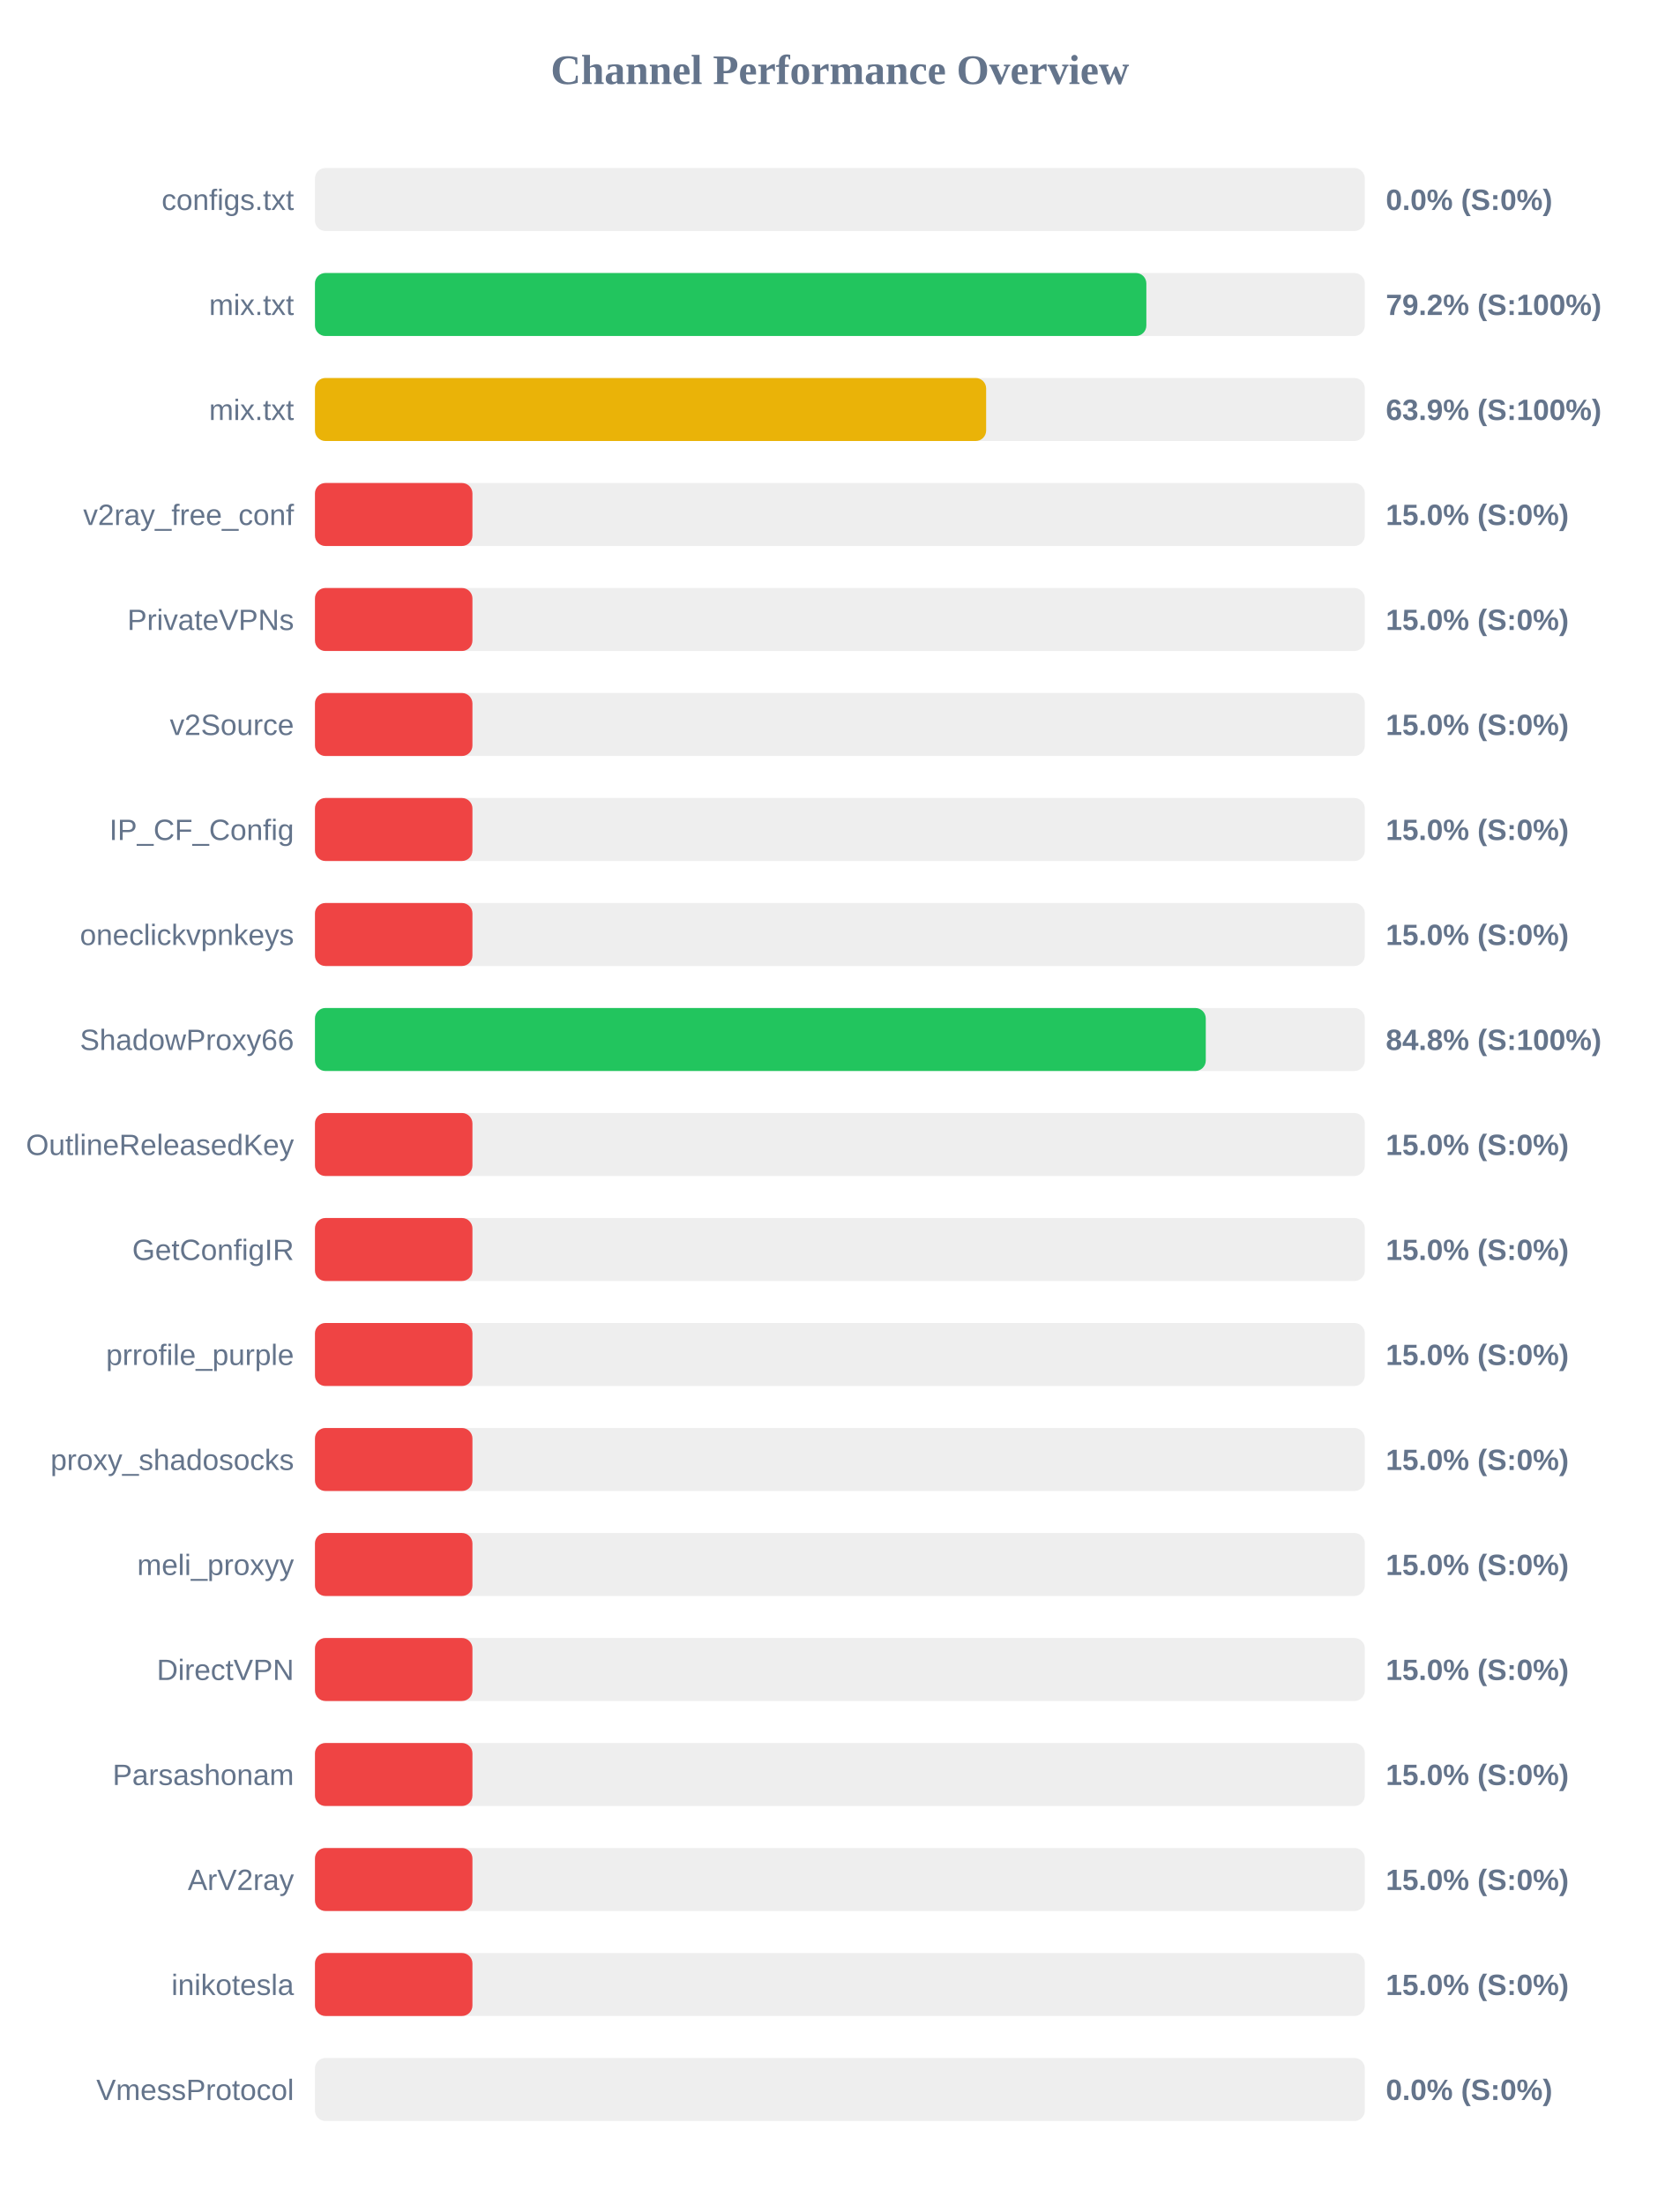
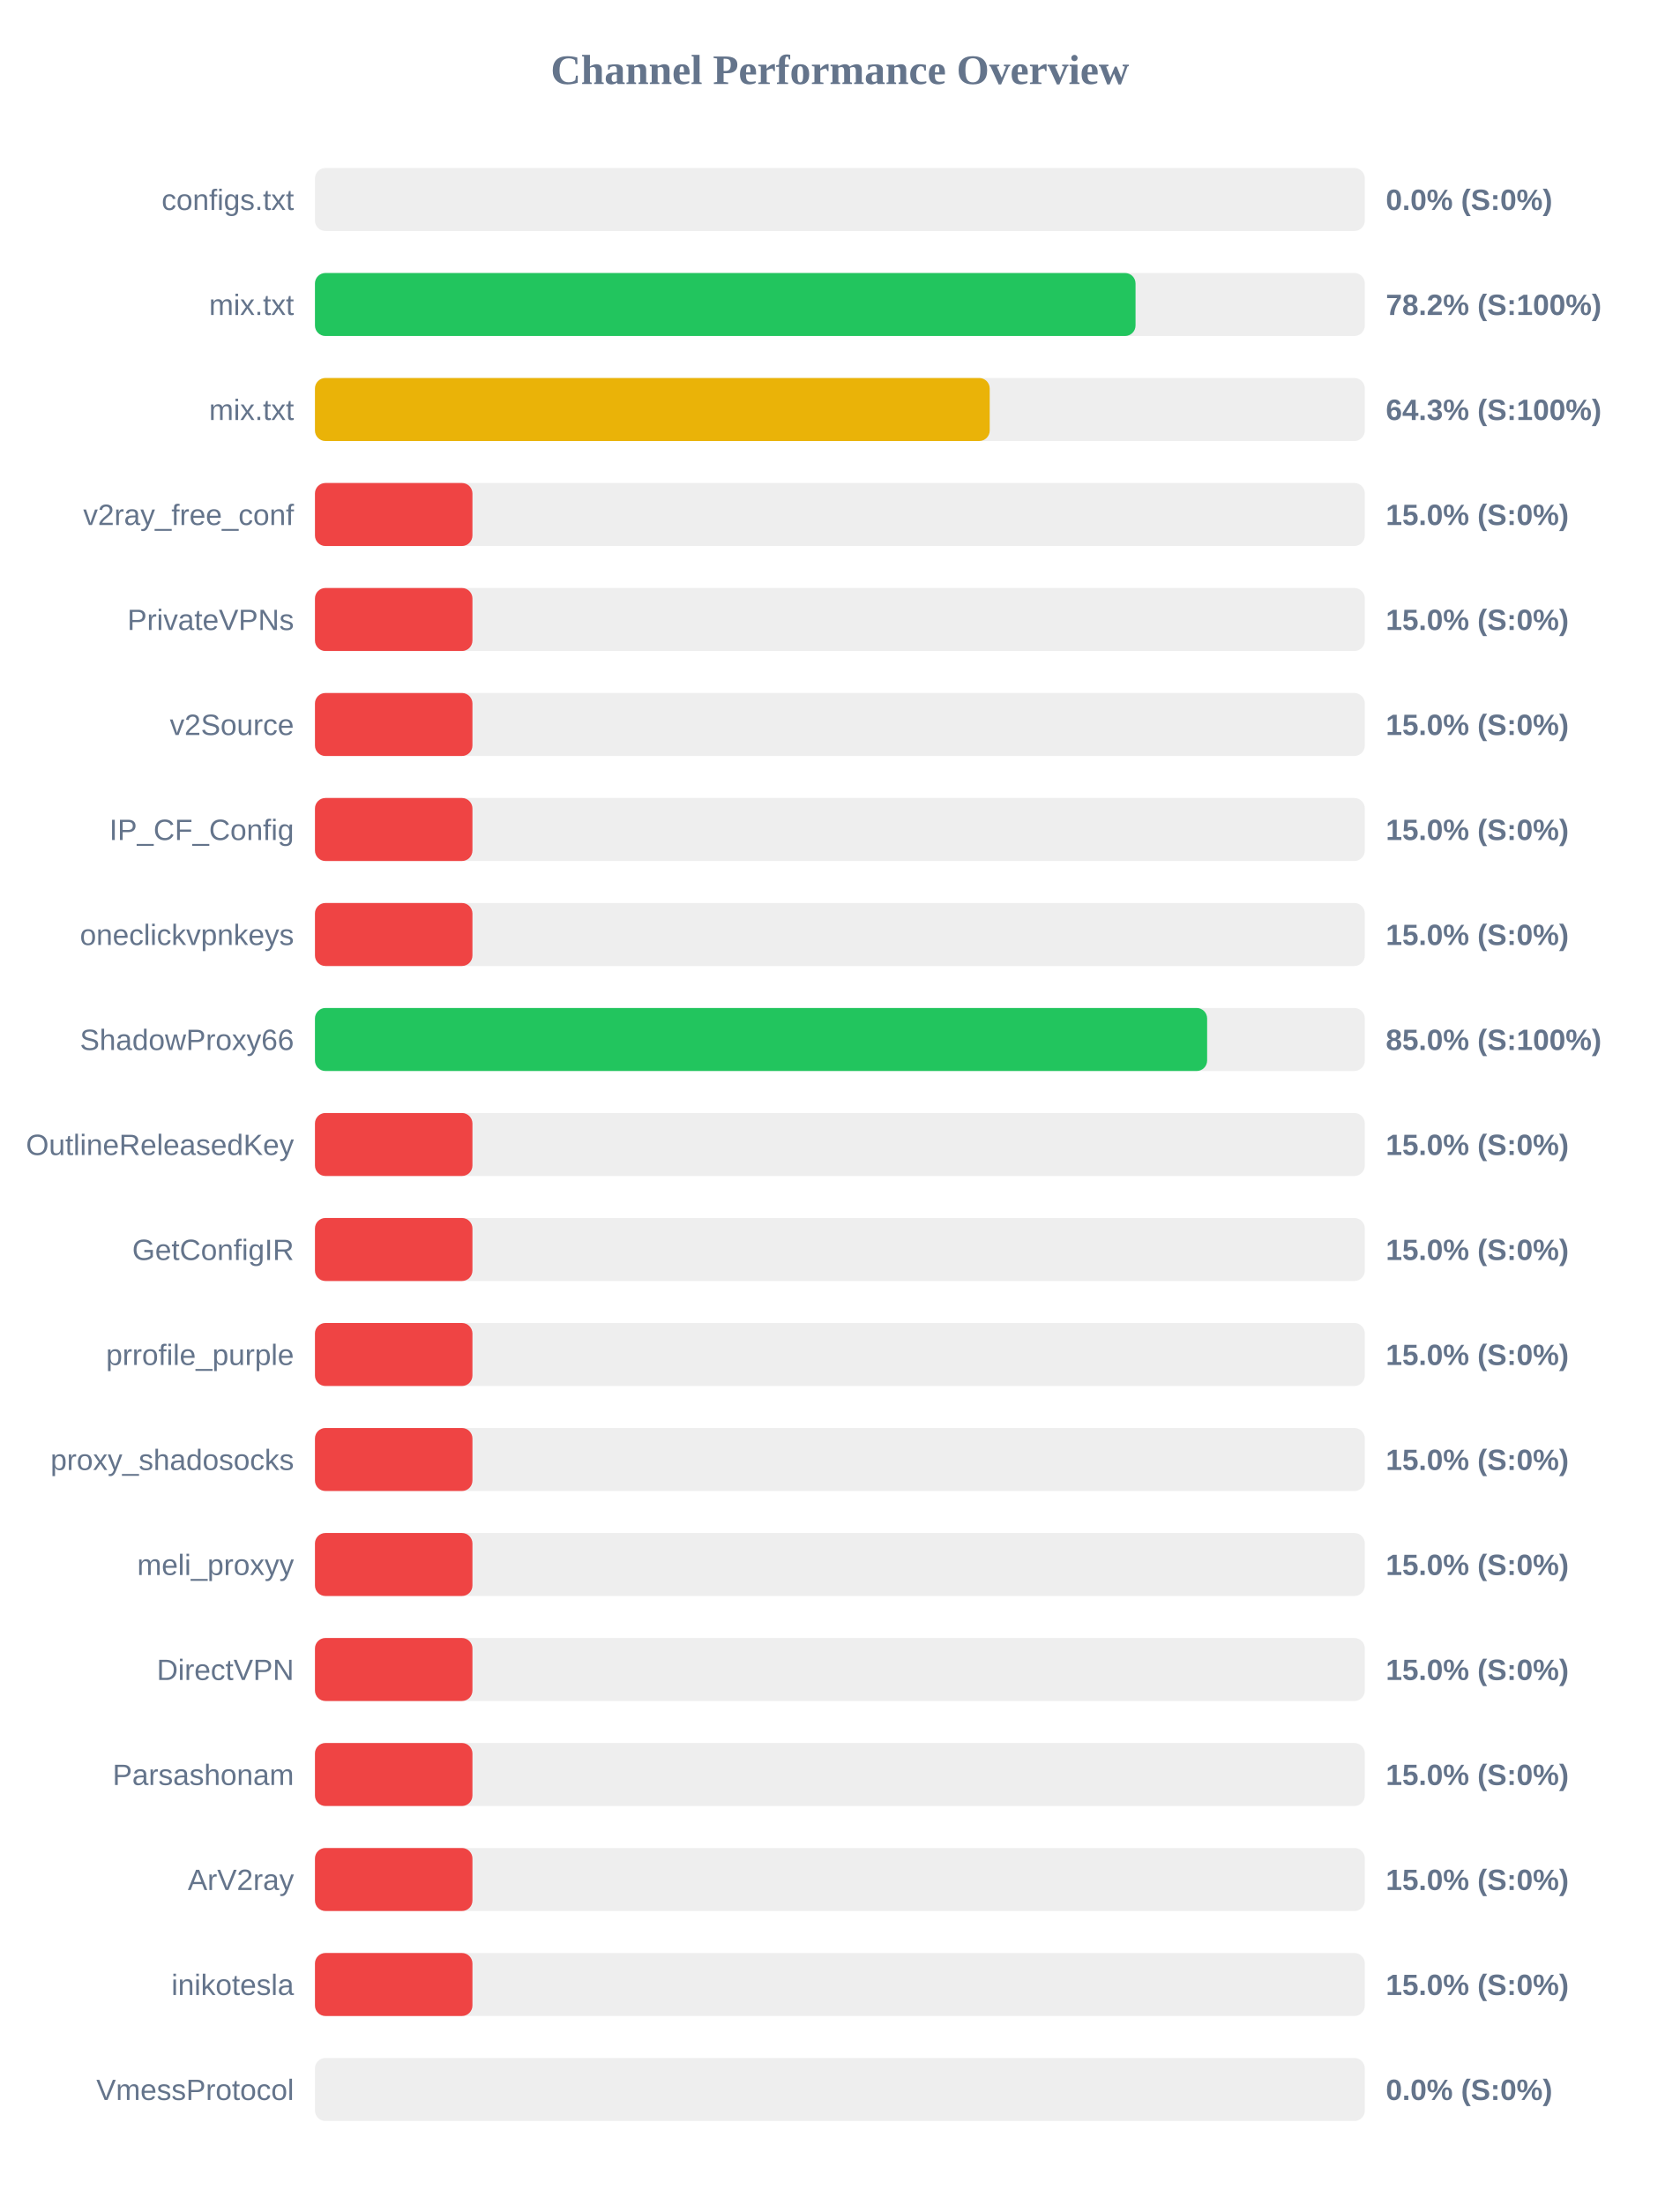
<svg xmlns="http://www.w3.org/2000/svg" width="800" height="1050" version="1.1">
  <style>
        .row { font: 14px Arial; fill: #64748b; }
        .score { font: bold 14px Arial; fill: #64748b; }
    </style>
  <text x="400" y="40" text-anchor="middle" font-size="20px" font-weight="bold" fill="#64748b">Channel Performance Overview</text>
  <rect x="150" y="80" width="500" height="30" fill="#eee" rx="5" />
  <rect x="150" y="80" width="0.0" height="30" fill="#ef4444" rx="5" />
  <text x="140" y="100" text-anchor="end" class="row">configs.txt</text>
  <text x="660" y="100" text-anchor="start" class="score">0.0% (S:0%)</text>
  <rect x="150" y="130" width="500" height="30" fill="#eee" rx="5" />
-   <rect x="150" y="130" width="395.95" height="30" fill="#22c55e" rx="5" />
+   <rect x="150" y="130" width="390.8" height="30" fill="#22c55e" rx="5" />
  <text x="140" y="150" text-anchor="end" class="row">mix.txt</text>
-   <text x="660" y="150" text-anchor="start" class="score">79.2% (S:100%)</text>
+   <text x="660" y="150" text-anchor="start" class="score">78.2% (S:100%)</text>
  <rect x="150" y="180" width="500" height="30" fill="#eee" rx="5" />
-   <rect x="150" y="180" width="319.65" height="30" fill="#eab308" rx="5" />
+   <rect x="150" y="180" width="321.35" height="30" fill="#eab308" rx="5" />
  <text x="140" y="200" text-anchor="end" class="row">mix.txt</text>
-   <text x="660" y="200" text-anchor="start" class="score">63.9% (S:100%)</text>
+   <text x="660" y="200" text-anchor="start" class="score">64.3% (S:100%)</text>
  <rect x="150" y="230" width="500" height="30" fill="#eee" rx="5" />
  <rect x="150" y="230" width="75.0" height="30" fill="#ef4444" rx="5" />
  <text x="140" y="250" text-anchor="end" class="row">v2ray_free_conf</text>
  <text x="660" y="250" text-anchor="start" class="score">15.0% (S:0%)</text>
  <rect x="150" y="280" width="500" height="30" fill="#eee" rx="5" />
  <rect x="150" y="280" width="75.0" height="30" fill="#ef4444" rx="5" />
  <text x="140" y="300" text-anchor="end" class="row">PrivateVPNs</text>
  <text x="660" y="300" text-anchor="start" class="score">15.0% (S:0%)</text>
  <rect x="150" y="330" width="500" height="30" fill="#eee" rx="5" />
  <rect x="150" y="330" width="75.0" height="30" fill="#ef4444" rx="5" />
  <text x="140" y="350" text-anchor="end" class="row">v2Source</text>
  <text x="660" y="350" text-anchor="start" class="score">15.0% (S:0%)</text>
  <rect x="150" y="380" width="500" height="30" fill="#eee" rx="5" />
  <rect x="150" y="380" width="75.0" height="30" fill="#ef4444" rx="5" />
  <text x="140" y="400" text-anchor="end" class="row">IP_CF_Config</text>
  <text x="660" y="400" text-anchor="start" class="score">15.0% (S:0%)</text>
  <rect x="150" y="430" width="500" height="30" fill="#eee" rx="5" />
  <rect x="150" y="430" width="75.0" height="30" fill="#ef4444" rx="5" />
  <text x="140" y="450" text-anchor="end" class="row">oneclickvpnkeys</text>
  <text x="660" y="450" text-anchor="start" class="score">15.0% (S:0%)</text>
  <rect x="150" y="480" width="500" height="30" fill="#eee" rx="5" />
-   <rect x="150" y="480" width="424.25" height="30" fill="#22c55e" rx="5" />
+   <rect x="150" y="480" width="424.9" height="30" fill="#22c55e" rx="5" />
  <text x="140" y="500" text-anchor="end" class="row">ShadowProxy66</text>
-   <text x="660" y="500" text-anchor="start" class="score">84.8% (S:100%)</text>
+   <text x="660" y="500" text-anchor="start" class="score">85.0% (S:100%)</text>
  <rect x="150" y="530" width="500" height="30" fill="#eee" rx="5" />
  <rect x="150" y="530" width="75.0" height="30" fill="#ef4444" rx="5" />
  <text x="140" y="550" text-anchor="end" class="row">OutlineReleasedKey</text>
  <text x="660" y="550" text-anchor="start" class="score">15.0% (S:0%)</text>
  <rect x="150" y="580" width="500" height="30" fill="#eee" rx="5" />
  <rect x="150" y="580" width="75.0" height="30" fill="#ef4444" rx="5" />
  <text x="140" y="600" text-anchor="end" class="row">GetConfigIR</text>
  <text x="660" y="600" text-anchor="start" class="score">15.0% (S:0%)</text>
  <rect x="150" y="630" width="500" height="30" fill="#eee" rx="5" />
  <rect x="150" y="630" width="75.0" height="30" fill="#ef4444" rx="5" />
  <text x="140" y="650" text-anchor="end" class="row">prrofile_purple</text>
  <text x="660" y="650" text-anchor="start" class="score">15.0% (S:0%)</text>
  <rect x="150" y="680" width="500" height="30" fill="#eee" rx="5" />
  <rect x="150" y="680" width="75.0" height="30" fill="#ef4444" rx="5" />
  <text x="140" y="700" text-anchor="end" class="row">proxy_shadosocks</text>
  <text x="660" y="700" text-anchor="start" class="score">15.0% (S:0%)</text>
  <rect x="150" y="730" width="500" height="30" fill="#eee" rx="5" />
  <rect x="150" y="730" width="75.0" height="30" fill="#ef4444" rx="5" />
  <text x="140" y="750" text-anchor="end" class="row">meli_proxyy</text>
  <text x="660" y="750" text-anchor="start" class="score">15.0% (S:0%)</text>
  <rect x="150" y="780" width="500" height="30" fill="#eee" rx="5" />
  <rect x="150" y="780" width="75.0" height="30" fill="#ef4444" rx="5" />
  <text x="140" y="800" text-anchor="end" class="row">DirectVPN</text>
  <text x="660" y="800" text-anchor="start" class="score">15.0% (S:0%)</text>
  <rect x="150" y="830" width="500" height="30" fill="#eee" rx="5" />
  <rect x="150" y="830" width="75.0" height="30" fill="#ef4444" rx="5" />
  <text x="140" y="850" text-anchor="end" class="row">Parsashonam</text>
  <text x="660" y="850" text-anchor="start" class="score">15.0% (S:0%)</text>
  <rect x="150" y="880" width="500" height="30" fill="#eee" rx="5" />
  <rect x="150" y="880" width="75.0" height="30" fill="#ef4444" rx="5" />
  <text x="140" y="900" text-anchor="end" class="row">ArV2ray</text>
  <text x="660" y="900" text-anchor="start" class="score">15.0% (S:0%)</text>
  <rect x="150" y="930" width="500" height="30" fill="#eee" rx="5" />
  <rect x="150" y="930" width="75.0" height="30" fill="#ef4444" rx="5" />
  <text x="140" y="950" text-anchor="end" class="row">inikotesla</text>
  <text x="660" y="950" text-anchor="start" class="score">15.0% (S:0%)</text>
  <rect x="150" y="980" width="500" height="30" fill="#eee" rx="5" />
  <rect x="150" y="980" width="0.0" height="30" fill="#ef4444" rx="5" />
  <text x="140" y="1000" text-anchor="end" class="row">VmessProtocol</text>
  <text x="660" y="1000" text-anchor="start" class="score">0.0% (S:0%)</text>
</svg>
